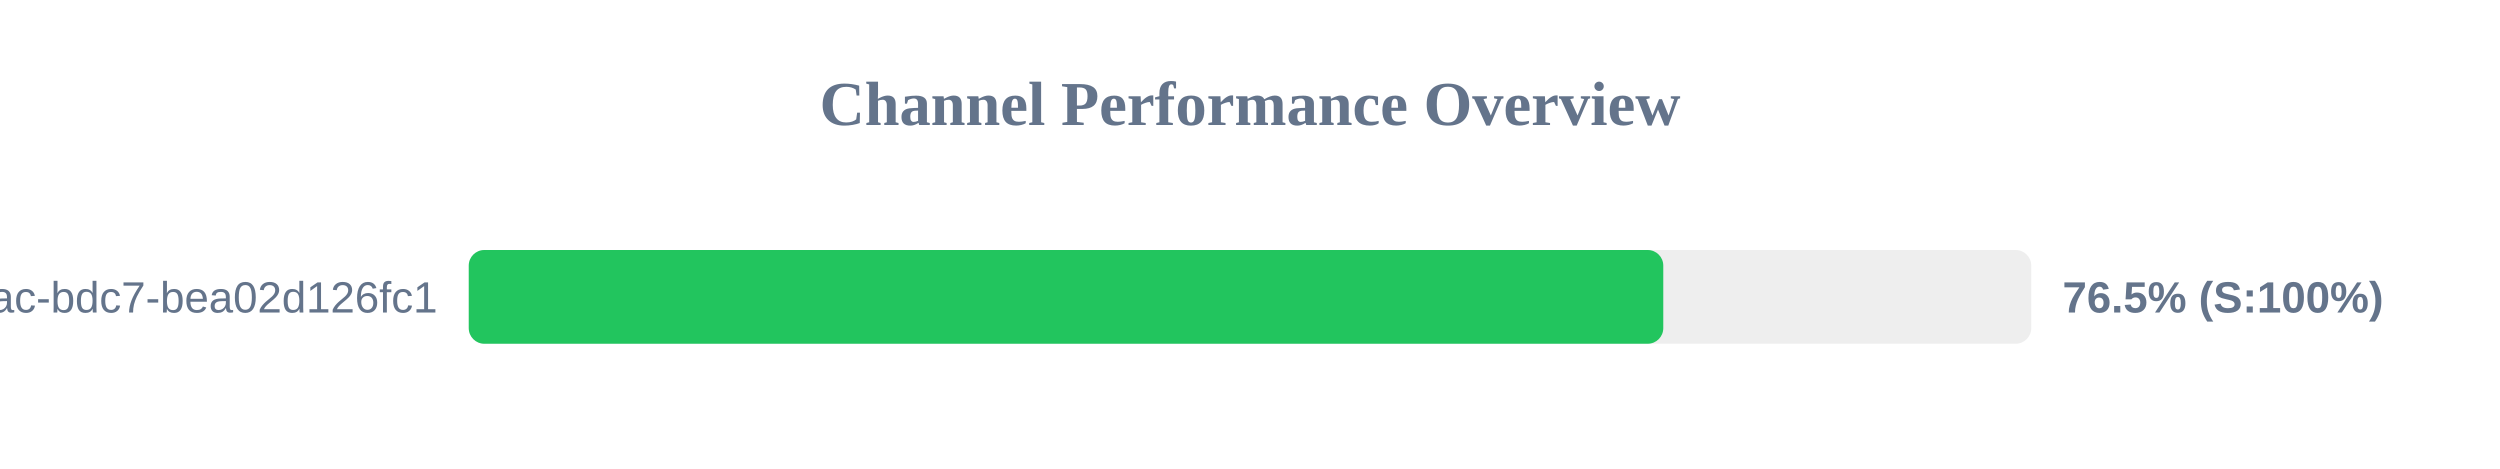
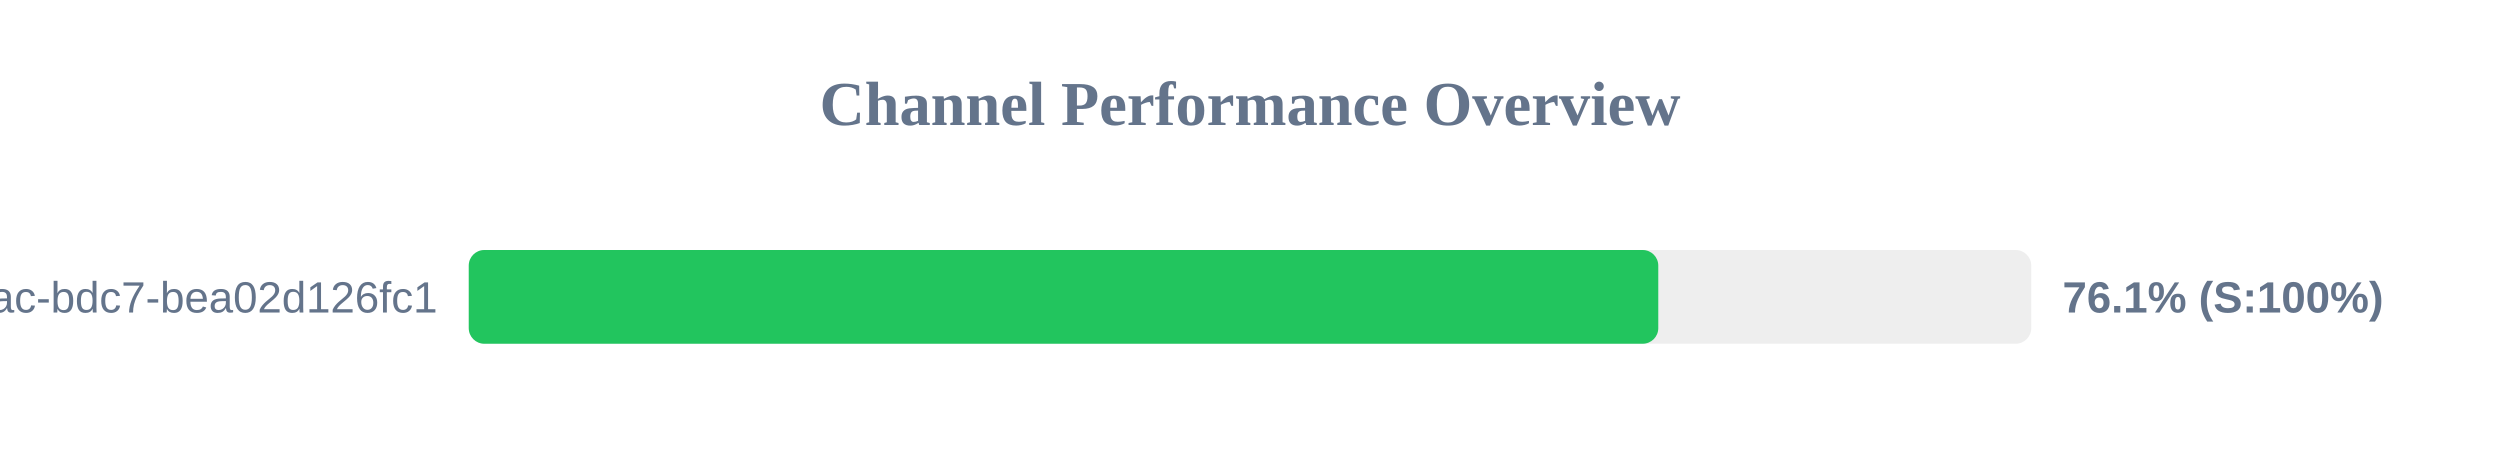
<svg xmlns="http://www.w3.org/2000/svg" width="800" height="150" version="1.1">
  <style>
        .row { font: 14px Arial; fill: #64748b; }
        .score { font: bold 14px Arial; fill: #64748b; }
    </style>
  <text x="400" y="40" text-anchor="middle" font-size="20px" font-weight="bold" fill="#64748b">Channel Performance Overview</text>
  <rect x="150" y="80" width="500" height="30" fill="#eee" rx="5" />
-   <rect x="150" y="80" width="382.25" height="30" fill="#22c55e" rx="5" />
+   <rect x="150" y="80" width="380.65" height="30" fill="#22c55e" rx="5" />
  <text x="140" y="100" text-anchor="end" class="row">?uuid=e31ad3e6-e341-42ac-bdc7-bea02d126fc1</text>
-   <text x="660" y="100" text-anchor="start" class="score">76.5% (S:100%)</text>
+   <text x="660" y="100" text-anchor="start" class="score">76.1% (S:100%)</text>
</svg>
